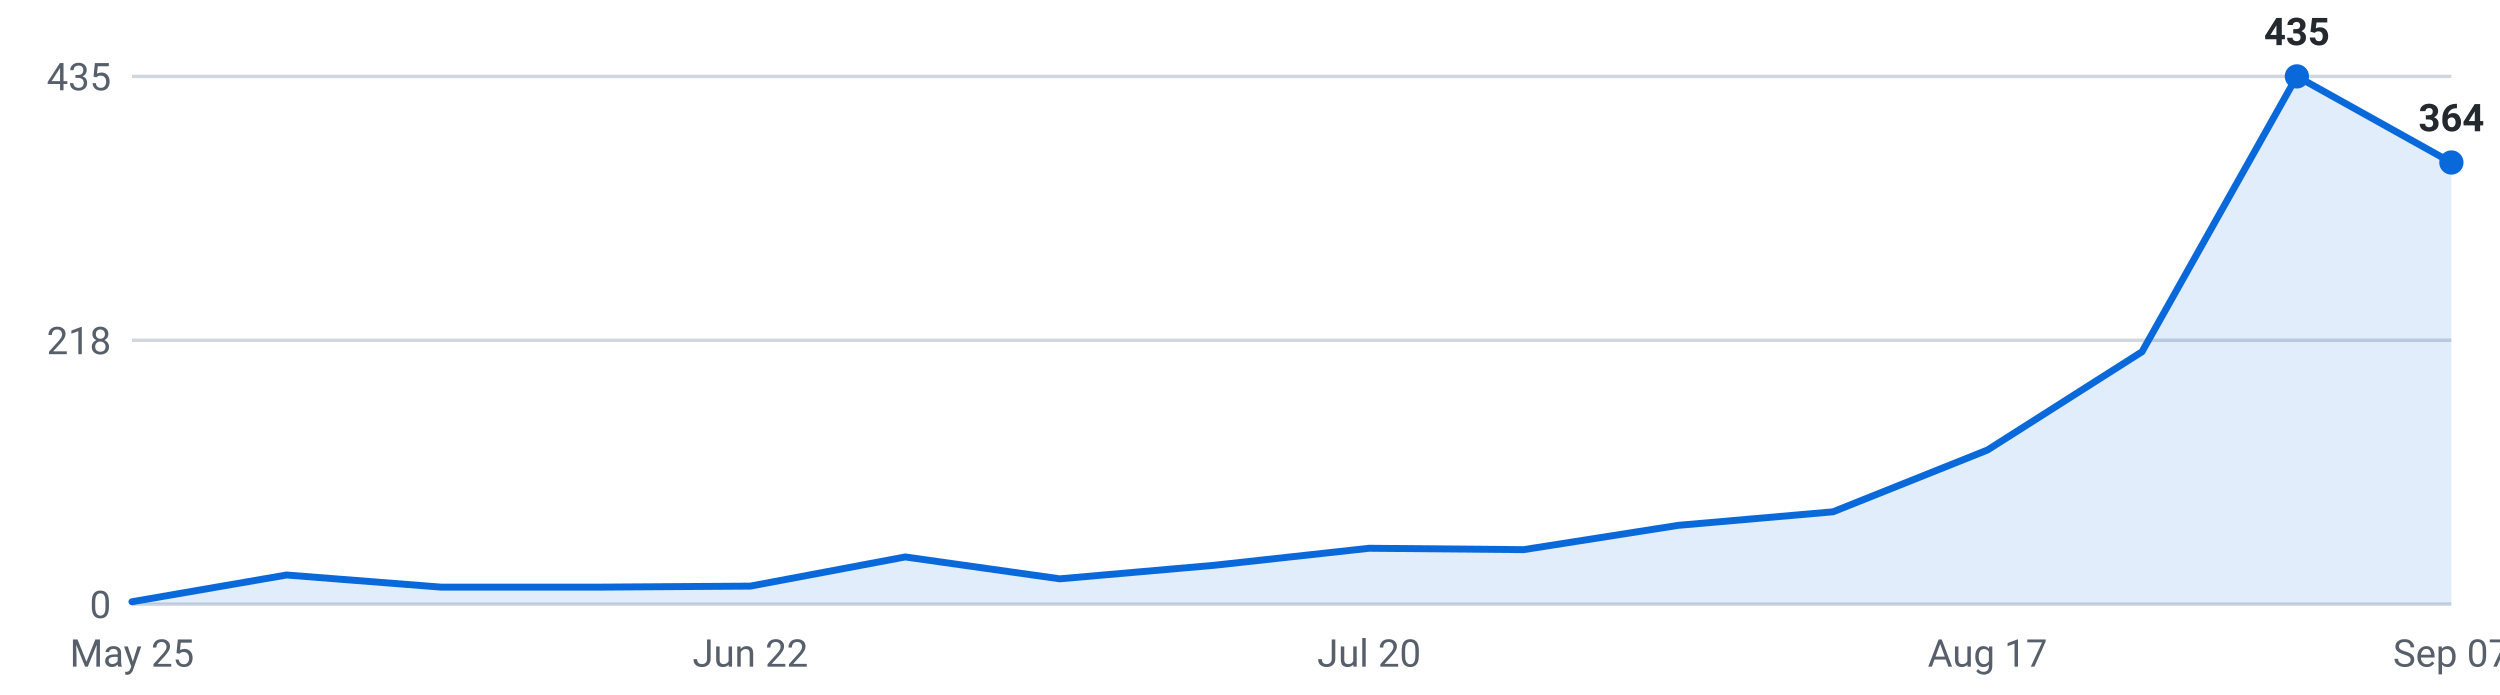
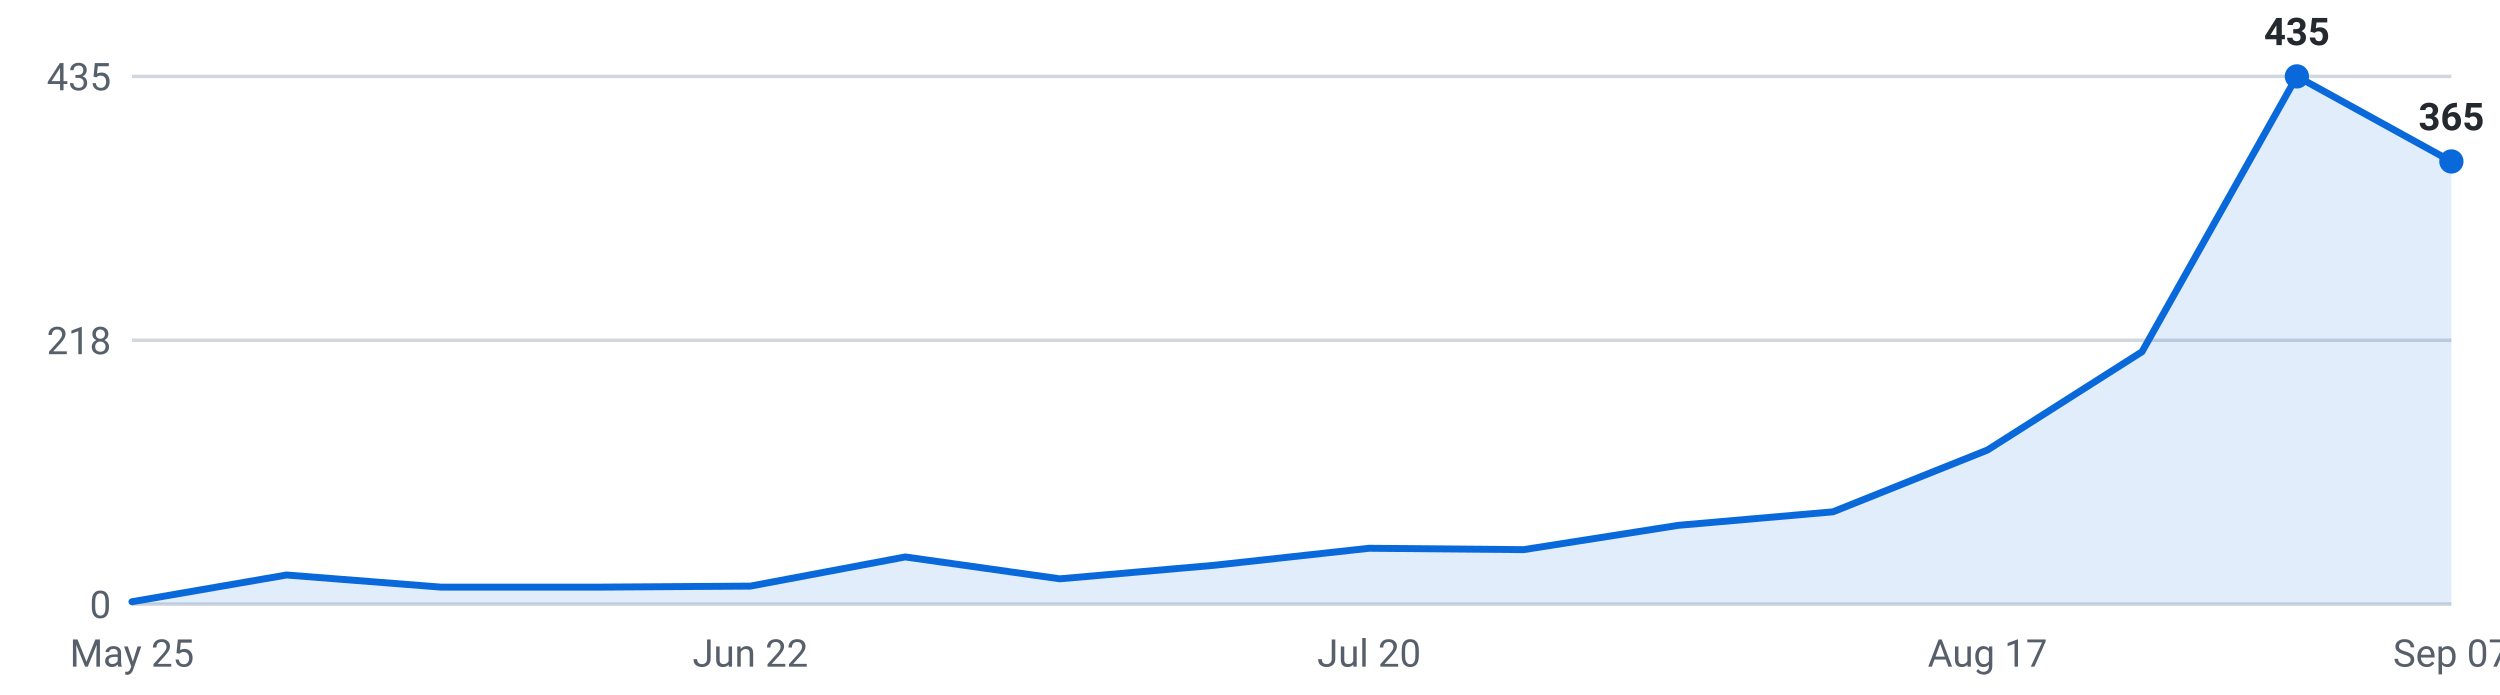
<svg xmlns="http://www.w3.org/2000/svg" viewBox="0 0 720 200" width="720" height="200" role="img" aria-label="Internships posted per week, last 16 weeks">
  <g font-family="-apple-system,Segoe UI,Roboto,sans-serif" font-size="11">
    <line x1="38" y1="174.0" x2="706" y2="174.0" stroke="#d0d7de" stroke-width="1" />
    <text x="32" y="178.0" text-anchor="end" fill="#57606a">0</text>
    <line x1="38" y1="98.0" x2="706" y2="98.0" stroke="#d0d7de" stroke-width="1" />
    <text x="32" y="102.0" text-anchor="end" fill="#57606a">218</text>
    <line x1="38" y1="22.0" x2="706" y2="22.0" stroke="#d0d7de" stroke-width="1" />
    <text x="32" y="26.0" text-anchor="end" fill="#57606a">435</text>
-     <path d="M38.0,174 L38.0,173.3 L82.5,165.6 L127.1,169.1 L171.6,169.1 L216.1,168.8 L260.7,160.4 L305.2,166.7 L349.7,162.8 L394.3,157.9 L438.8,158.3 L483.3,151.3 L527.9,147.4 L572.4,129.6 L616.9,101.3 L661.5,22.0 L706.0,46.8 L706.0,174 Z" fill="#0969da" fill-opacity="0.12" />
-     <polyline points="38.0,173.3 82.5,165.6 127.1,169.1 171.6,169.1 216.1,168.8 260.7,160.4 305.2,166.7 349.7,162.8 394.3,157.9 438.8,158.3 483.3,151.3 527.9,147.4 572.4,129.6 616.9,101.3 661.5,22.0 706.0,46.8" fill="none" stroke="#0969da" stroke-width="2" stroke-linejoin="round" stroke-linecap="round" />
+     <path d="M38.0,174 L38.0,173.3 L82.5,165.6 L127.1,169.1 L171.6,169.1 L216.1,168.8 L260.7,160.4 L305.2,166.7 L349.7,162.8 L394.3,157.9 L438.8,158.3 L483.3,151.3 L527.9,147.4 L572.4,129.6 L616.9,101.3 L661.5,22.0 L706.0,46.5 L706.0,174 Z" fill="#0969da" fill-opacity="0.12" />
+     <polyline points="38.0,173.3 82.5,165.6 127.1,169.1 171.6,169.1 216.1,168.8 260.7,160.4 305.2,166.7 349.7,162.8 394.3,157.9 438.8,158.3 483.3,151.3 527.9,147.4 572.4,129.6 616.9,101.3 661.5,22.0 706.0,46.5" fill="none" stroke="#0969da" stroke-width="2" stroke-linejoin="round" stroke-linecap="round" />
    <circle cx="661.5" cy="22.0" r="3.5" fill="#0969da" />
    <text x="661.5" y="13.0" text-anchor="middle" fill="#24292f" font-weight="600">435</text>
-     <circle cx="706.0" cy="46.8" r="3.5" fill="#0969da" />
-     <text x="706.0" y="37.8" text-anchor="middle" fill="#24292f" font-weight="600">364</text>
+     <circle cx="706.0" cy="46.5" r="3.5" fill="#0969da" />
+     <text x="706.0" y="37.5" text-anchor="middle" fill="#24292f" font-weight="600">365</text>
    <text x="38.0" y="192" text-anchor="middle" fill="#57606a">May 25</text>
    <text x="216.1" y="192" text-anchor="middle" fill="#57606a">Jun 22</text>
    <text x="394.3" y="192" text-anchor="middle" fill="#57606a">Jul 20</text>
    <text x="572.4" y="192" text-anchor="middle" fill="#57606a">Aug 17</text>
    <text x="706.0" y="192" text-anchor="middle" fill="#57606a">Sep 07</text>
  </g>
</svg>
